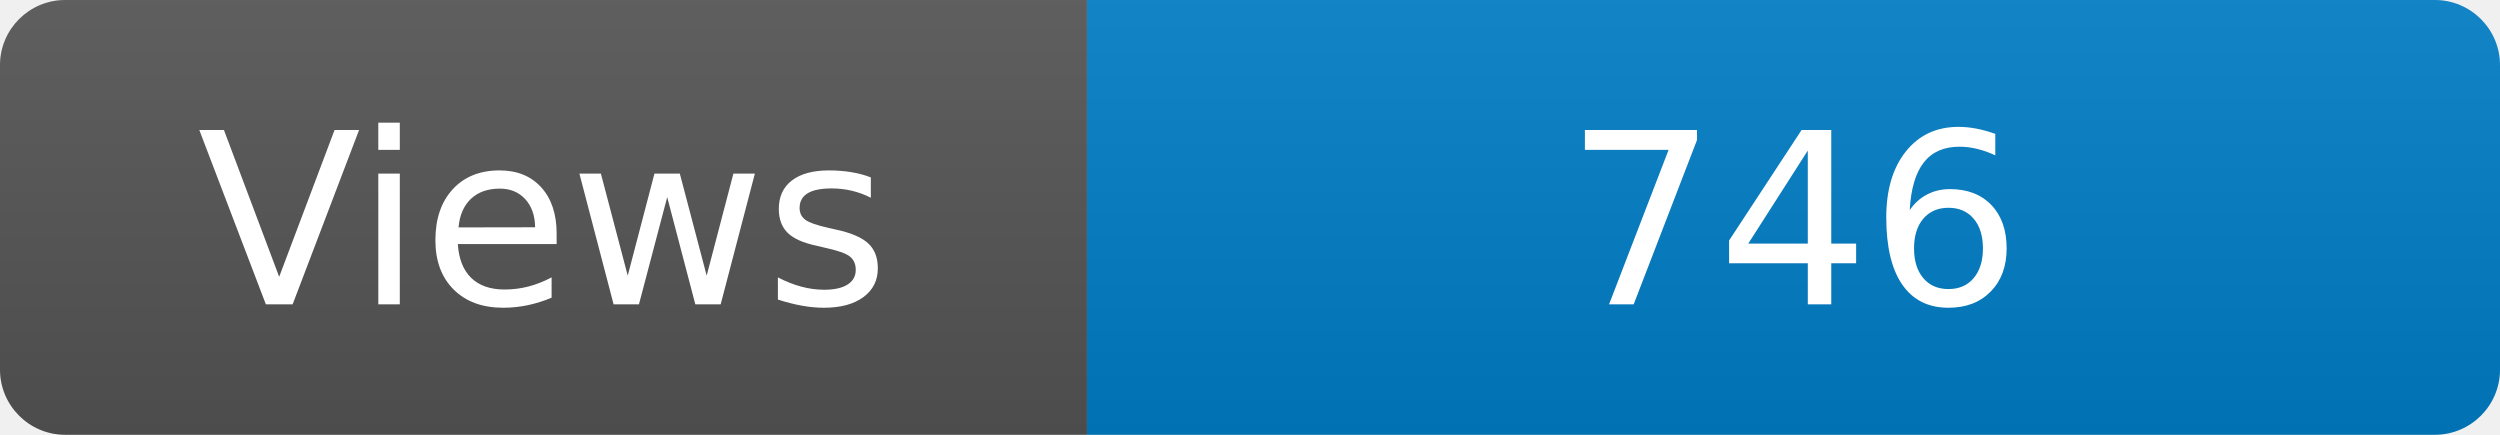
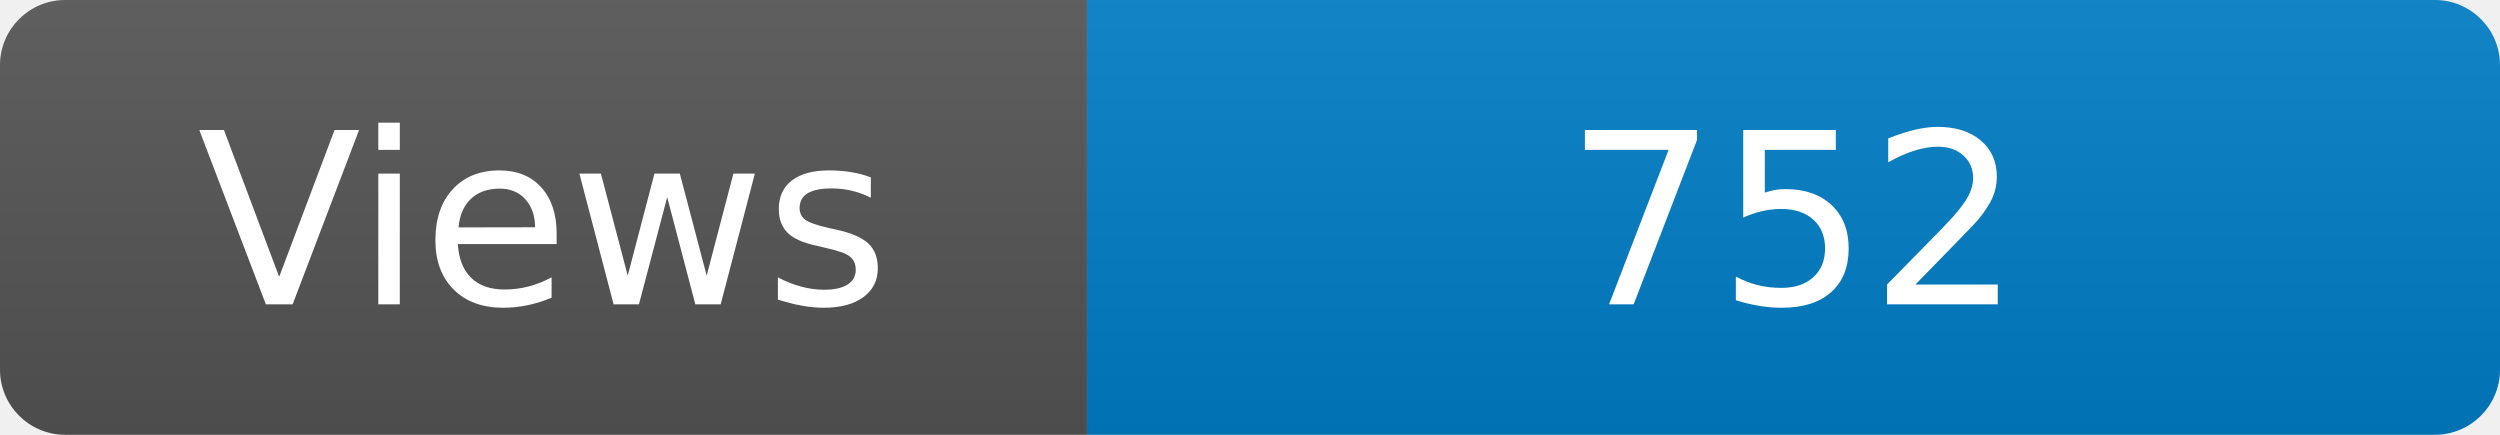
<svg xmlns="http://www.w3.org/2000/svg" width="115" height="20" role="img" aria-label="Maintained?: yes">
  <linearGradient id="s" x2="0" y2="100%">
    <stop offset="0" stop-color="#bbb" stop-opacity=".1" />
    <stop offset="1" stop-opacity=".1" />
  </linearGradient>
  <clipPath id="r">
    <rect width="115" height="20" rx="3" fill="#fff" />
  </clipPath>
  <g clip-path="url(#r)">
    <rect width="50" height="20" fill="#555" />
    <rect x="50" width="160" height="20" fill="#007ec6" />
    <rect width="115" height="20" fill="url(#s)" />
  </g>
  <g fill="#fff" text-anchor="middle" font-family="Verdana,Geneva,DejaVu Sans,sans-serif" font-size="110">
    <text x="250" y="140" transform="scale(.1)" fill="#fff">Views</text>
-     <text x="825" y="140" transform="scale(.1)" fill="#fff">746</text>
+     <text x="825" y="140" transform="scale(.1)" fill="#fff">752</text>
  </g>
</svg>
